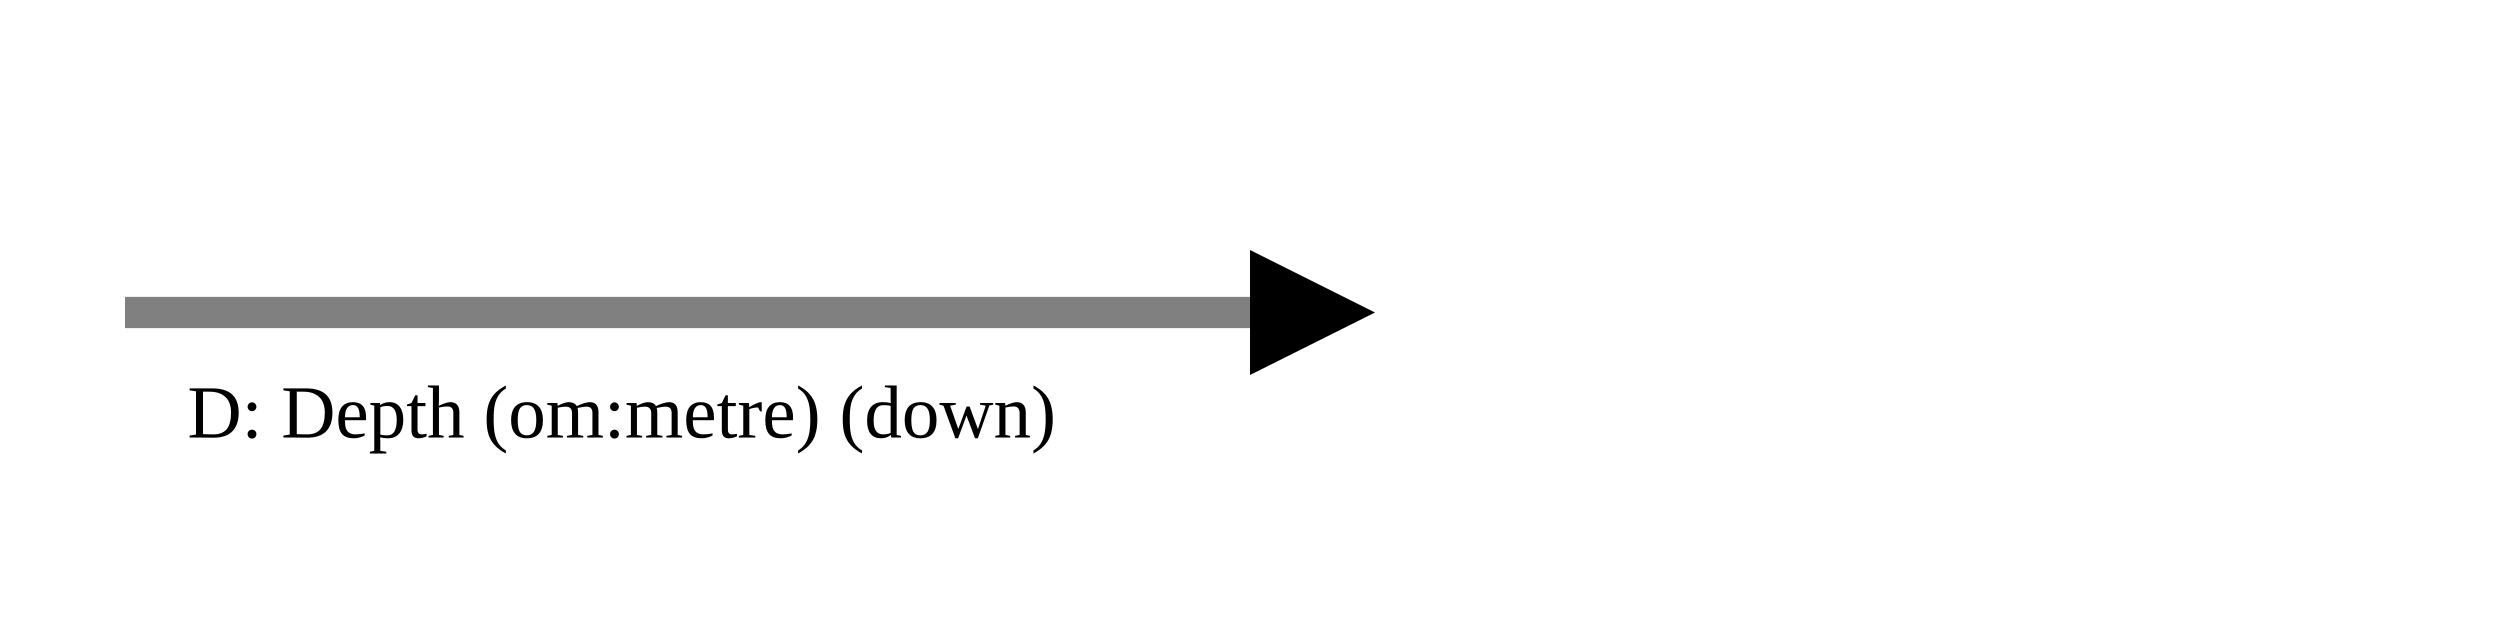
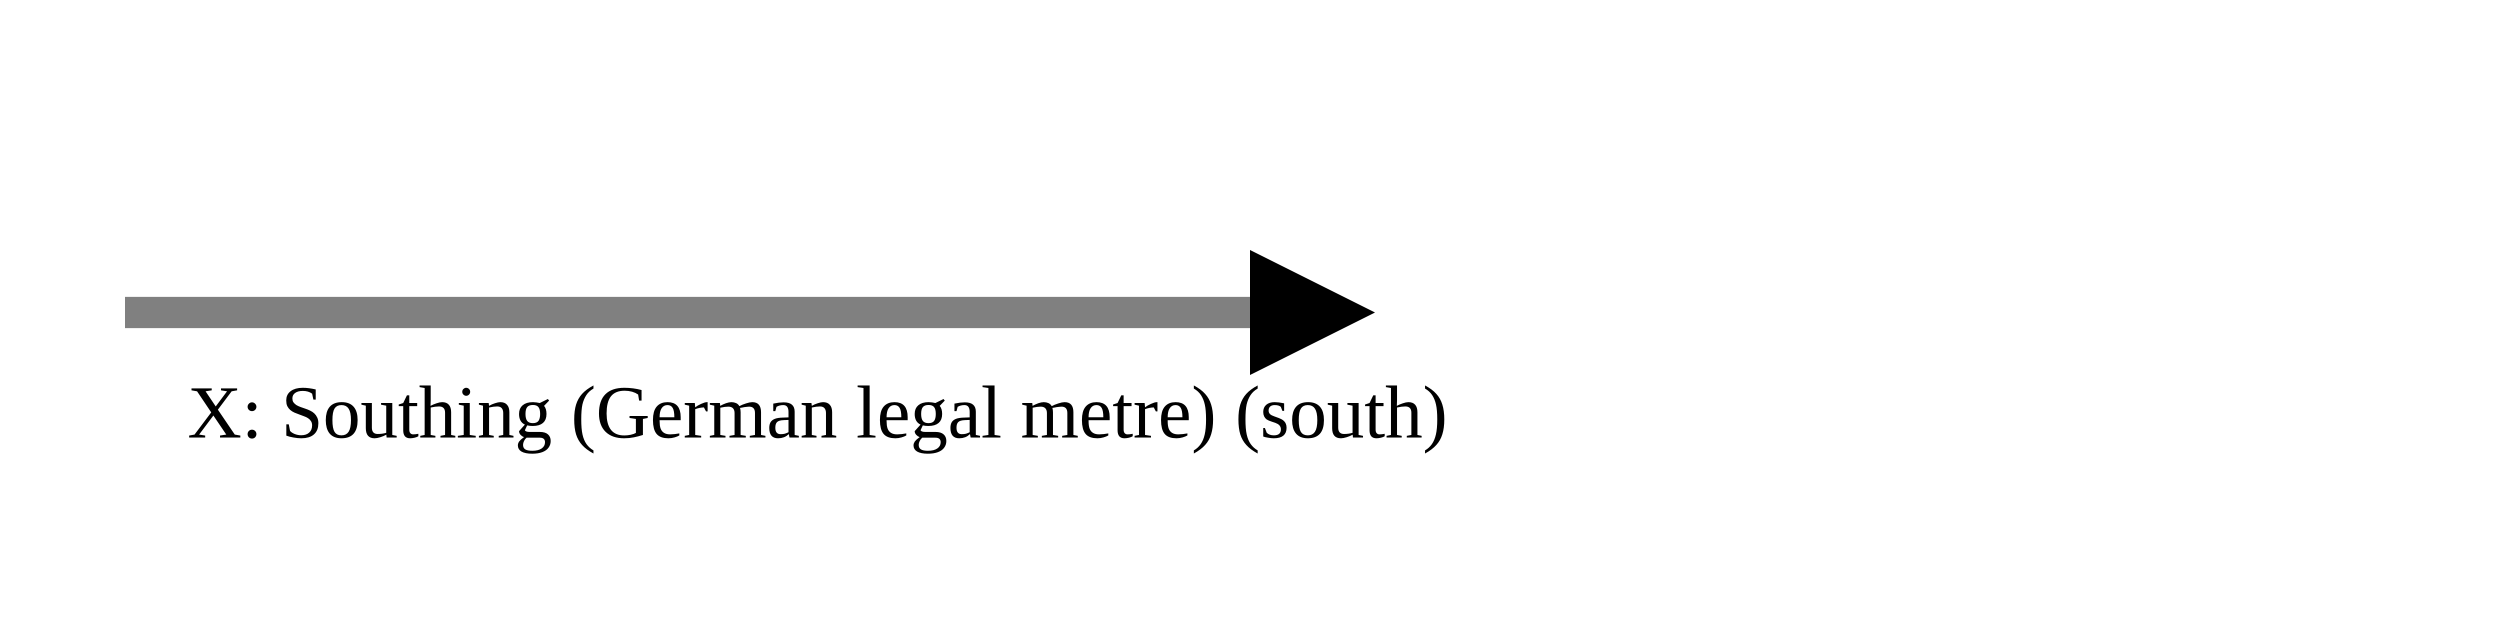
<svg xmlns="http://www.w3.org/2000/svg" version="1.1" width="400" height="100" viewbox="0 0 275 100">
  <defs>
    <marker id="arrowhead" markerWidth="10" markerHeight="7" refX="0" refY="2" orient="auto">
      <polygon points="0 0, 4 2, 0 4" />
    </marker>
  </defs>
  <line x1="20" y1="50" x2="200" y2="50" stroke="gray" stroke-width="5" marker-end="url(#arrowhead)" />
-   <text x="30" y="70" class="small">D: Depth (om:metre) (down)</text>
+   <text x="30" y="70" class="small">X: Southing (German legal metre) (south)</text>
</svg>
